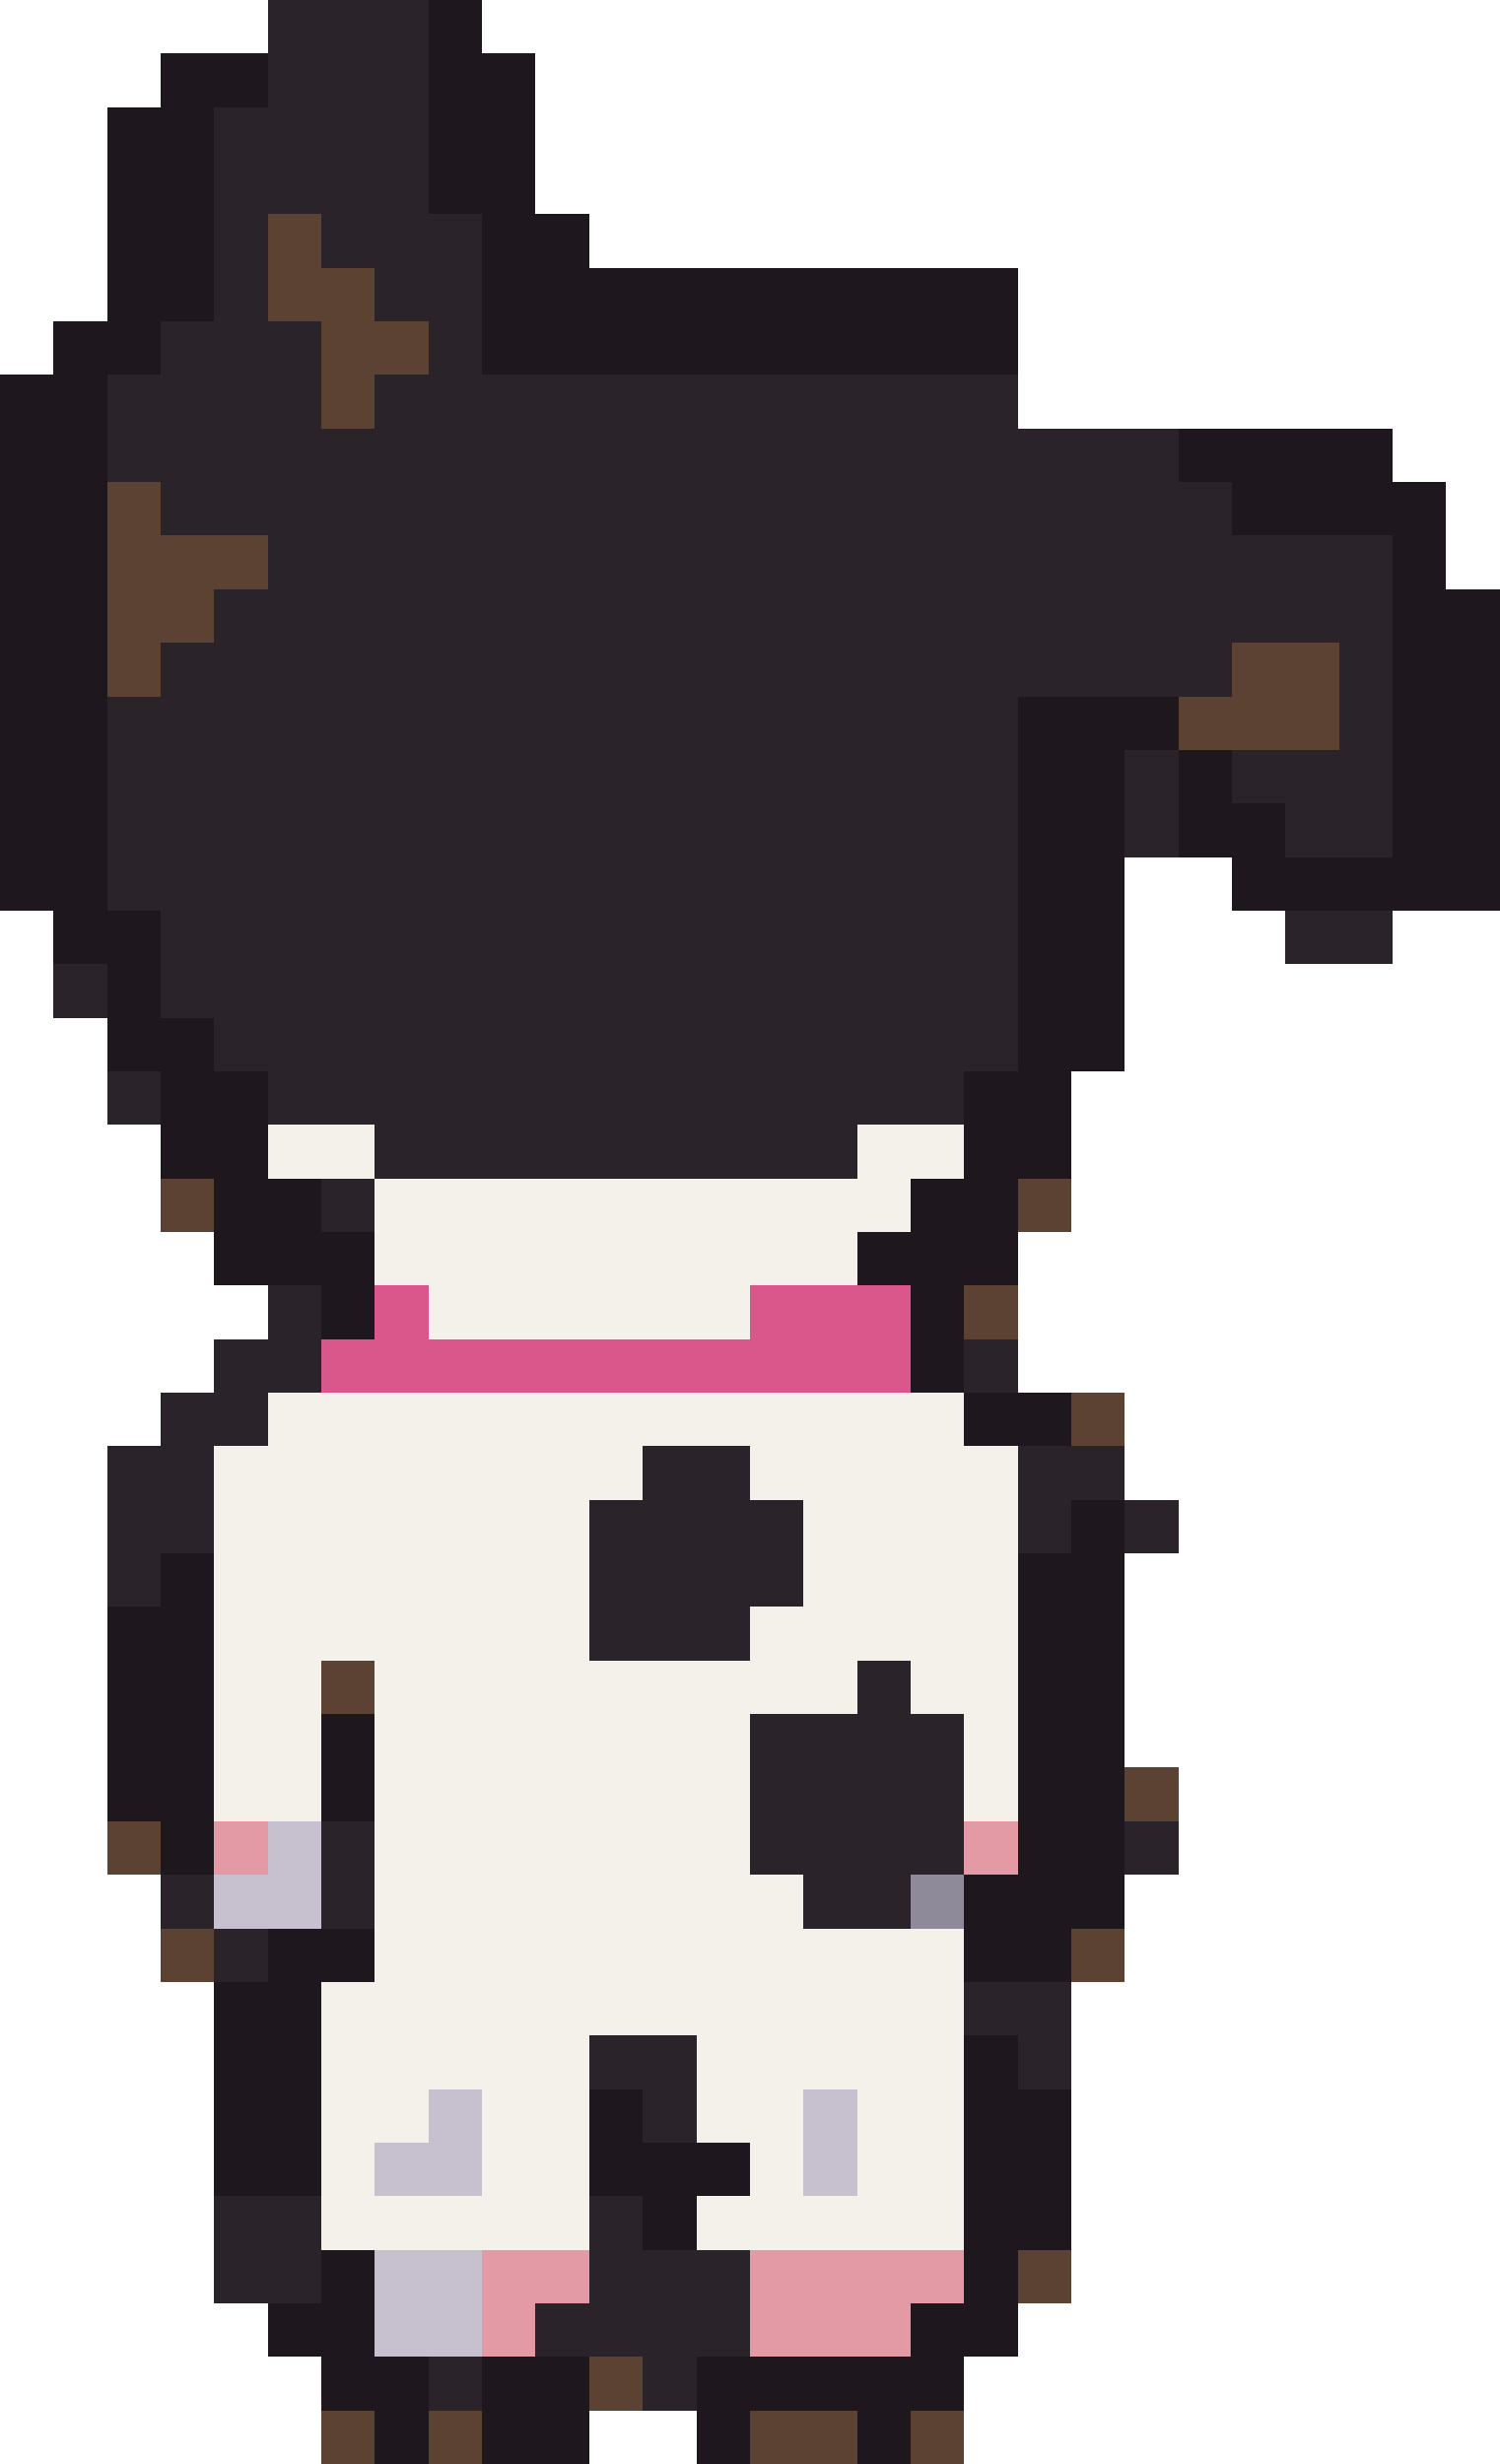
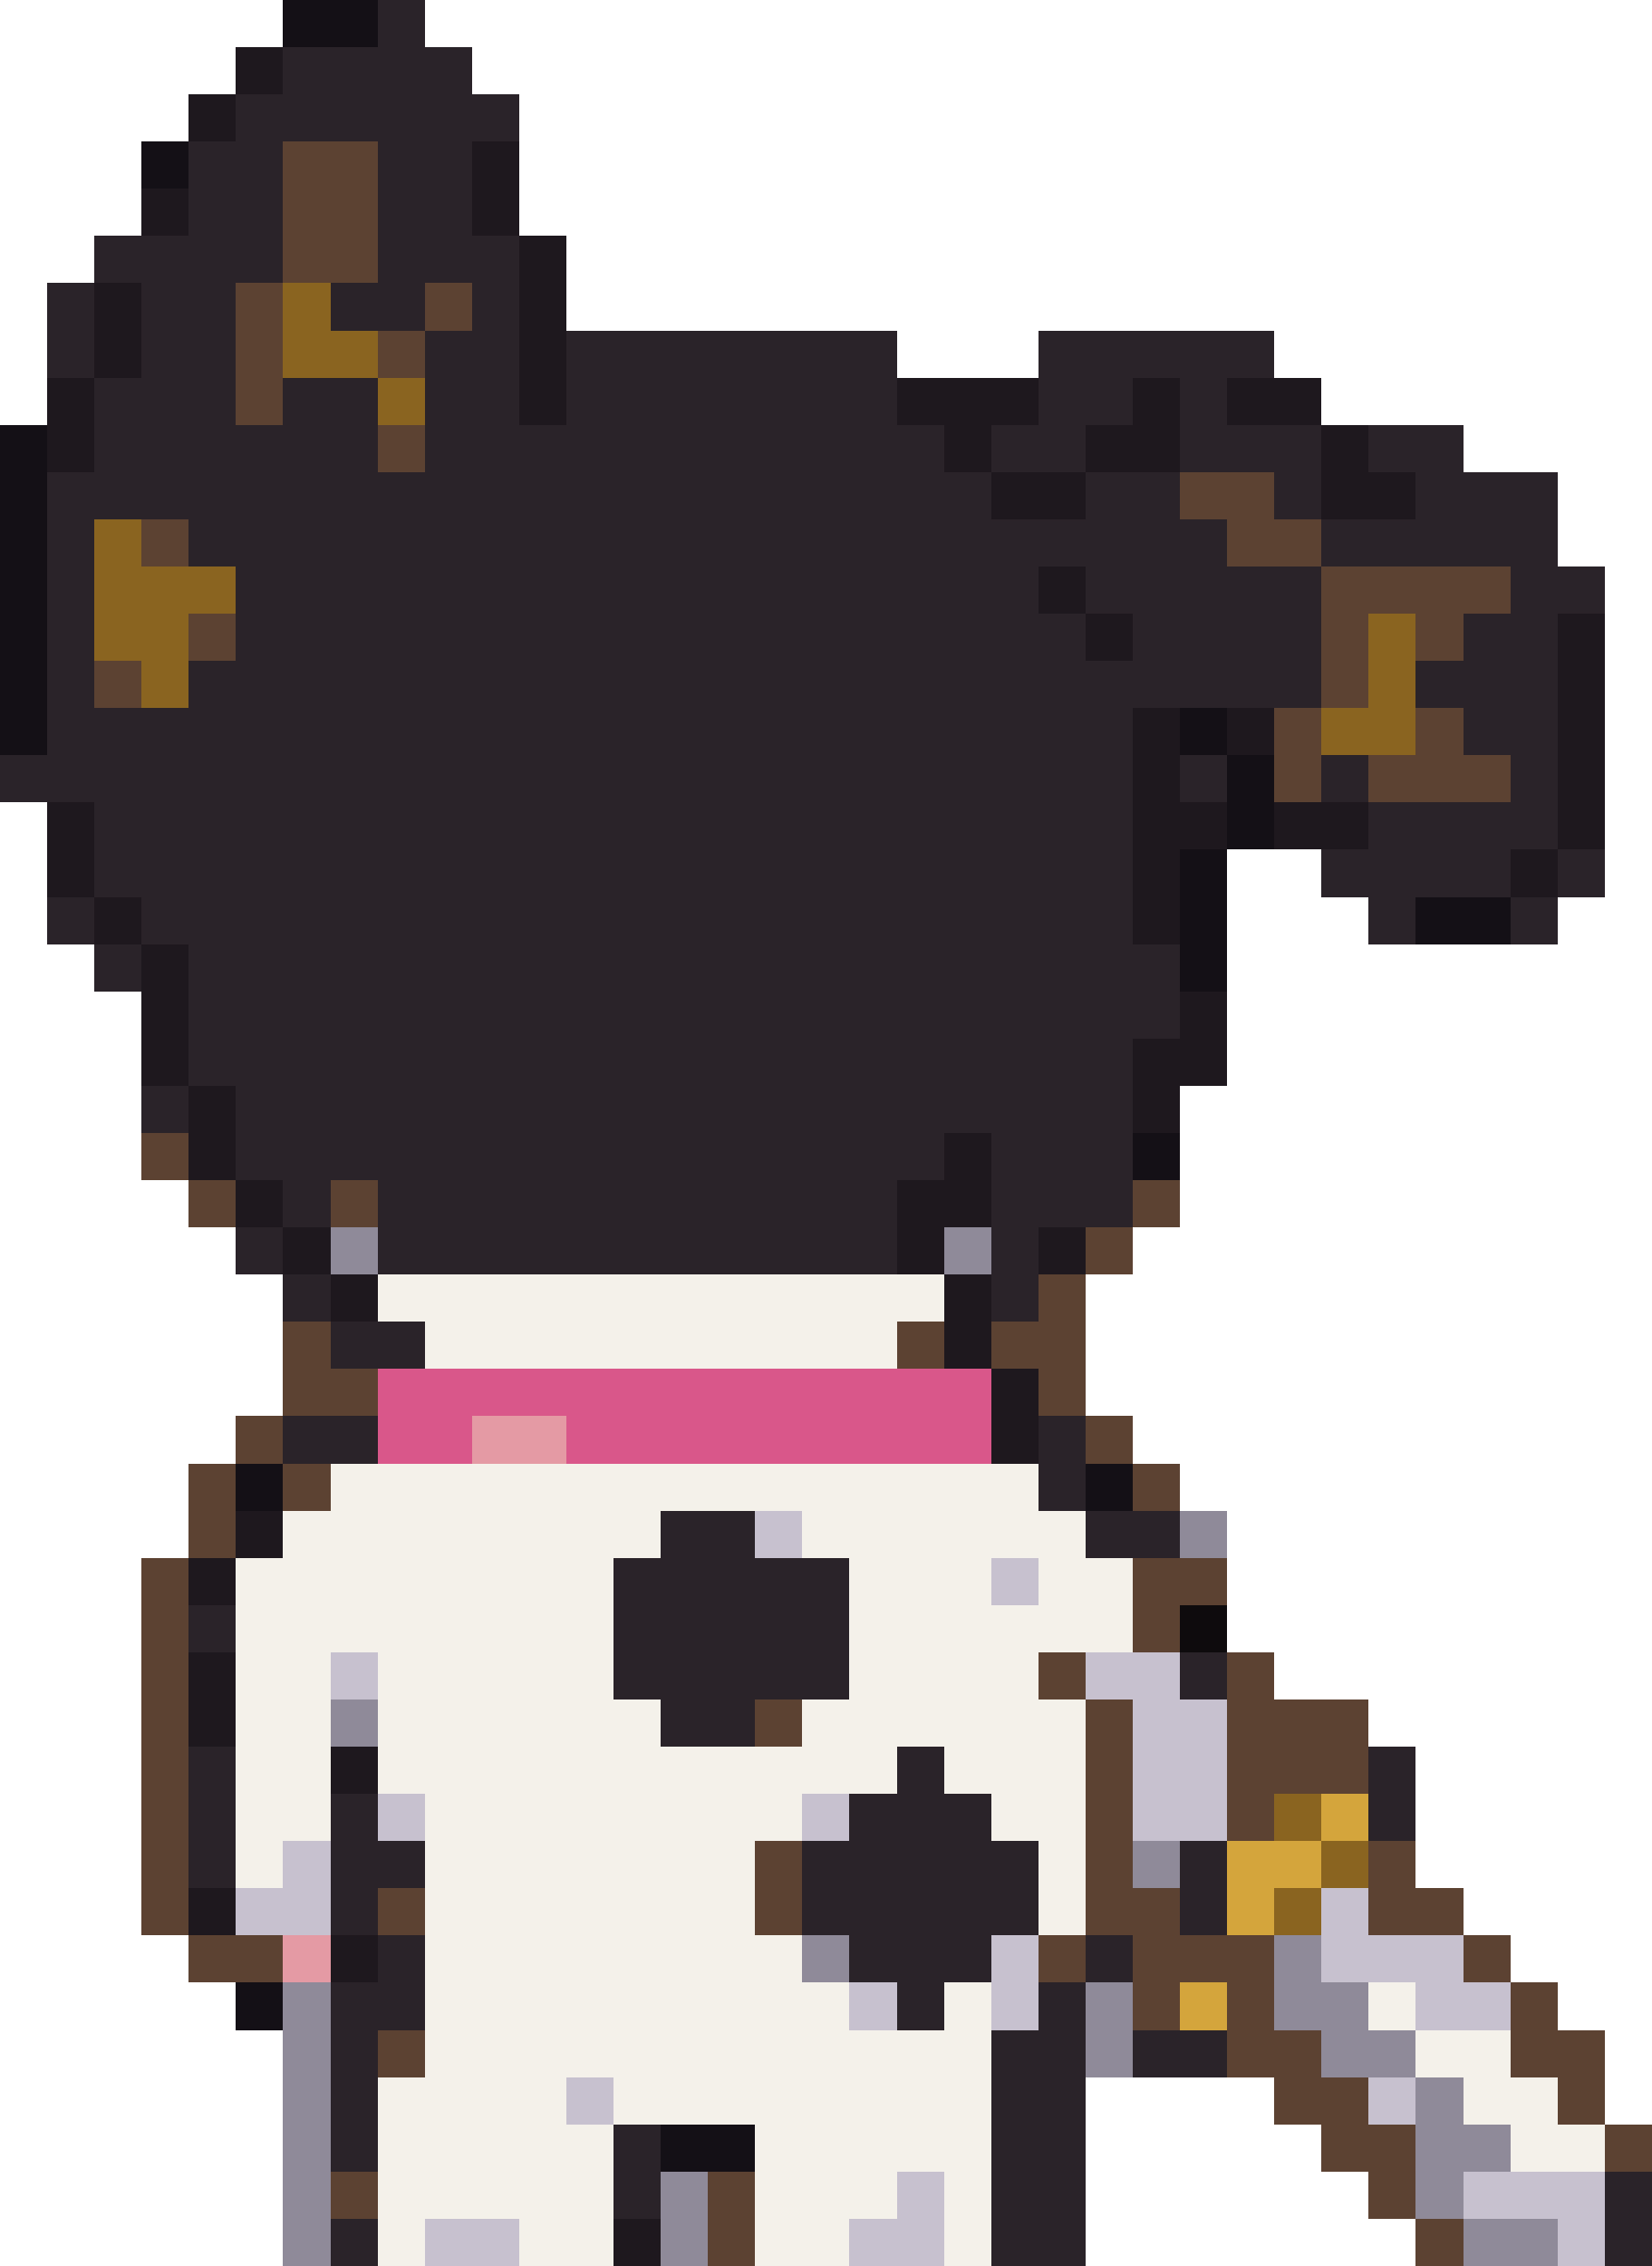
- <svg xmlns="http://www.w3.org/2000/svg" width="28" height="46" viewBox="0 0 28 46" shape-rendering="crispEdges">
-   <rect x="5" y="0" width="3" height="1" fill="#2a2329" />
-   <rect x="8" y="0" width="1" height="1" fill="#1e181e" />
-   <rect x="3" y="1" width="2" height="1" fill="#1e181e" />
-   <rect x="5" y="1" width="3" height="1" fill="#2a2329" />
-   <rect x="8" y="1" width="2" height="1" fill="#1e181e" />
-   <rect x="2" y="2" width="2" height="1" fill="#1e181e" />
-   <rect x="4" y="2" width="4" height="1" fill="#2a2329" />
-   <rect x="8" y="2" width="2" height="1" fill="#1e181e" />
-   <rect x="2" y="3" width="2" height="1" fill="#1e181e" />
-   <rect x="4" y="3" width="4" height="1" fill="#2a2329" />
-   <rect x="8" y="3" width="2" height="1" fill="#1e181e" />
-   <rect x="2" y="4" width="2" height="1" fill="#1e181e" />
-   <rect x="4" y="4" width="1" height="1" fill="#2a2329" />
-   <rect x="5" y="4" width="1" height="1" fill="#5c4232" />
-   <rect x="6" y="4" width="3" height="1" fill="#2a2329" />
-   <rect x="9" y="4" width="2" height="1" fill="#1e181e" />
-   <rect x="2" y="5" width="2" height="1" fill="#1e181e" />
-   <rect x="4" y="5" width="1" height="1" fill="#2a2329" />
-   <rect x="5" y="5" width="2" height="1" fill="#5c4232" />
-   <rect x="7" y="5" width="2" height="1" fill="#2a2329" />
-   <rect x="9" y="5" width="10" height="1" fill="#1e181e" />
-   <rect x="1" y="6" width="2" height="1" fill="#1e181e" />
-   <rect x="3" y="6" width="3" height="1" fill="#2a2329" />
-   <rect x="6" y="6" width="2" height="1" fill="#5c4232" />
-   <rect x="8" y="6" width="1" height="1" fill="#2a2329" />
-   <rect x="9" y="6" width="10" height="1" fill="#1e181e" />
-   <rect x="0" y="7" width="2" height="1" fill="#1e181e" />
-   <rect x="2" y="7" width="4" height="1" fill="#2a2329" />
-   <rect x="6" y="7" width="1" height="1" fill="#5c4232" />
-   <rect x="7" y="7" width="12" height="1" fill="#2a2329" />
-   <rect x="0" y="8" width="2" height="1" fill="#1e181e" />
-   <rect x="2" y="8" width="20" height="1" fill="#2a2329" />
-   <rect x="22" y="8" width="4" height="1" fill="#1e181e" />
-   <rect x="0" y="9" width="2" height="1" fill="#1e181e" />
-   <rect x="2" y="9" width="1" height="1" fill="#5c4232" />
-   <rect x="3" y="9" width="20" height="1" fill="#2a2329" />
-   <rect x="23" y="9" width="4" height="1" fill="#1e181e" />
-   <rect x="0" y="10" width="2" height="1" fill="#1e181e" />
-   <rect x="2" y="10" width="3" height="1" fill="#5c4232" />
-   <rect x="5" y="10" width="21" height="1" fill="#2a2329" />
-   <rect x="26" y="10" width="1" height="1" fill="#1e181e" />
-   <rect x="0" y="11" width="2" height="1" fill="#1e181e" />
-   <rect x="2" y="11" width="2" height="1" fill="#5c4232" />
+ <svg xmlns="http://www.w3.org/2000/svg" width="35" height="48" viewBox="0 0 35 48" shape-rendering="crispEdges">
+   <rect x="6" y="0" width="2" height="1" fill="#141016" />
+   <rect x="8" y="0" width="1" height="1" fill="#2a2329" />
+   <rect x="5" y="1" width="1" height="1" fill="#1e181e" />
+   <rect x="6" y="1" width="4" height="1" fill="#2a2329" />
+   <rect x="4" y="2" width="1" height="1" fill="#1e181e" />
+   <rect x="5" y="2" width="6" height="1" fill="#2a2329" />
+   <rect x="3" y="3" width="1" height="1" fill="#141016" />
+   <rect x="4" y="3" width="2" height="1" fill="#2a2329" />
+   <rect x="6" y="3" width="2" height="1" fill="#5c4232" />
+   <rect x="8" y="3" width="2" height="1" fill="#2a2329" />
+   <rect x="10" y="3" width="1" height="1" fill="#1e181e" />
+   <rect x="3" y="4" width="1" height="1" fill="#1e181e" />
+   <rect x="4" y="4" width="2" height="1" fill="#2a2329" />
+   <rect x="6" y="4" width="2" height="1" fill="#5c4232" />
+   <rect x="8" y="4" width="2" height="1" fill="#2a2329" />
+   <rect x="10" y="4" width="1" height="1" fill="#1e181e" />
+   <rect x="2" y="5" width="4" height="1" fill="#2a2329" />
+   <rect x="6" y="5" width="2" height="1" fill="#5c4232" />
+   <rect x="8" y="5" width="3" height="1" fill="#2a2329" />
+   <rect x="11" y="5" width="1" height="1" fill="#1e181e" />
+   <rect x="1" y="6" width="1" height="1" fill="#2a2329" />
+   <rect x="2" y="6" width="1" height="1" fill="#1e181e" />
+   <rect x="3" y="6" width="2" height="1" fill="#2a2329" />
+   <rect x="5" y="6" width="1" height="1" fill="#5c4232" />
+   <rect x="6" y="6" width="1" height="1" fill="#8a6420" />
+   <rect x="7" y="6" width="2" height="1" fill="#2a2329" />
+   <rect x="9" y="6" width="1" height="1" fill="#5c4232" />
+   <rect x="10" y="6" width="1" height="1" fill="#2a2329" />
+   <rect x="11" y="6" width="1" height="1" fill="#1e181e" />
+   <rect x="1" y="7" width="1" height="1" fill="#2a2329" />
+   <rect x="2" y="7" width="1" height="1" fill="#1e181e" />
+   <rect x="3" y="7" width="2" height="1" fill="#2a2329" />
+   <rect x="5" y="7" width="1" height="1" fill="#5c4232" />
+   <rect x="6" y="7" width="2" height="1" fill="#8a6420" />
+   <rect x="8" y="7" width="1" height="1" fill="#5c4232" />
+   <rect x="9" y="7" width="2" height="1" fill="#2a2329" />
+   <rect x="11" y="7" width="1" height="1" fill="#1e181e" />
+   <rect x="12" y="7" width="7" height="1" fill="#2a2329" />
+   <rect x="22" y="7" width="5" height="1" fill="#2a2329" />
+   <rect x="1" y="8" width="1" height="1" fill="#1e181e" />
+   <rect x="2" y="8" width="3" height="1" fill="#2a2329" />
+   <rect x="5" y="8" width="1" height="1" fill="#5c4232" />
+   <rect x="6" y="8" width="2" height="1" fill="#2a2329" />
+   <rect x="8" y="8" width="1" height="1" fill="#8a6420" />
+   <rect x="9" y="8" width="2" height="1" fill="#2a2329" />
+   <rect x="11" y="8" width="1" height="1" fill="#1e181e" />
+   <rect x="12" y="8" width="7" height="1" fill="#2a2329" />
+   <rect x="19" y="8" width="3" height="1" fill="#1e181e" />
+   <rect x="22" y="8" width="2" height="1" fill="#2a2329" />
+   <rect x="24" y="8" width="1" height="1" fill="#1e181e" />
+   <rect x="25" y="8" width="1" height="1" fill="#2a2329" />
+   <rect x="26" y="8" width="2" height="1" fill="#1e181e" />
+   <rect x="0" y="9" width="1" height="1" fill="#141016" />
+   <rect x="1" y="9" width="1" height="1" fill="#1e181e" />
+   <rect x="2" y="9" width="6" height="1" fill="#2a2329" />
+   <rect x="8" y="9" width="1" height="1" fill="#5c4232" />
+   <rect x="9" y="9" width="11" height="1" fill="#2a2329" />
+   <rect x="20" y="9" width="1" height="1" fill="#1e181e" />
+   <rect x="21" y="9" width="2" height="1" fill="#2a2329" />
+   <rect x="23" y="9" width="2" height="1" fill="#1e181e" />
+   <rect x="25" y="9" width="3" height="1" fill="#2a2329" />
+   <rect x="28" y="9" width="1" height="1" fill="#1e181e" />
+   <rect x="29" y="9" width="2" height="1" fill="#2a2329" />
+   <rect x="0" y="10" width="1" height="1" fill="#141016" />
+   <rect x="1" y="10" width="20" height="1" fill="#2a2329" />
+   <rect x="21" y="10" width="2" height="1" fill="#1e181e" />
+   <rect x="23" y="10" width="2" height="1" fill="#2a2329" />
+   <rect x="25" y="10" width="2" height="1" fill="#5c4232" />
+   <rect x="27" y="10" width="1" height="1" fill="#2a2329" />
+   <rect x="28" y="10" width="2" height="1" fill="#1e181e" />
+   <rect x="30" y="10" width="3" height="1" fill="#2a2329" />
+   <rect x="0" y="11" width="1" height="1" fill="#141016" />
+   <rect x="1" y="11" width="1" height="1" fill="#2a2329" />
+   <rect x="2" y="11" width="1" height="1" fill="#8a6420" />
+   <rect x="3" y="11" width="1" height="1" fill="#5c4232" />
  <rect x="4" y="11" width="22" height="1" fill="#2a2329" />
-   <rect x="26" y="11" width="2" height="1" fill="#1e181e" />
-   <rect x="0" y="12" width="2" height="1" fill="#1e181e" />
-   <rect x="2" y="12" width="1" height="1" fill="#5c4232" />
-   <rect x="3" y="12" width="20" height="1" fill="#2a2329" />
-   <rect x="23" y="12" width="2" height="1" fill="#5c4232" />
-   <rect x="25" y="12" width="1" height="1" fill="#2a2329" />
-   <rect x="26" y="12" width="2" height="1" fill="#1e181e" />
-   <rect x="0" y="13" width="2" height="1" fill="#1e181e" />
-   <rect x="2" y="13" width="17" height="1" fill="#2a2329" />
-   <rect x="19" y="13" width="3" height="1" fill="#1e181e" />
-   <rect x="22" y="13" width="3" height="1" fill="#5c4232" />
-   <rect x="25" y="13" width="1" height="1" fill="#2a2329" />
-   <rect x="26" y="13" width="2" height="1" fill="#1e181e" />
-   <rect x="0" y="14" width="2" height="1" fill="#1e181e" />
-   <rect x="2" y="14" width="17" height="1" fill="#2a2329" />
-   <rect x="19" y="14" width="2" height="1" fill="#1e181e" />
-   <rect x="21" y="14" width="1" height="1" fill="#2a2329" />
-   <rect x="22" y="14" width="1" height="1" fill="#1e181e" />
-   <rect x="23" y="14" width="3" height="1" fill="#2a2329" />
-   <rect x="26" y="14" width="2" height="1" fill="#1e181e" />
-   <rect x="0" y="15" width="2" height="1" fill="#1e181e" />
-   <rect x="2" y="15" width="17" height="1" fill="#2a2329" />
-   <rect x="19" y="15" width="2" height="1" fill="#1e181e" />
-   <rect x="21" y="15" width="1" height="1" fill="#2a2329" />
-   <rect x="22" y="15" width="2" height="1" fill="#1e181e" />
-   <rect x="24" y="15" width="2" height="1" fill="#2a2329" />
-   <rect x="26" y="15" width="2" height="1" fill="#1e181e" />
-   <rect x="0" y="16" width="2" height="1" fill="#1e181e" />
-   <rect x="2" y="16" width="17" height="1" fill="#2a2329" />
-   <rect x="19" y="16" width="2" height="1" fill="#1e181e" />
-   <rect x="23" y="16" width="5" height="1" fill="#1e181e" />
-   <rect x="1" y="17" width="2" height="1" fill="#1e181e" />
-   <rect x="3" y="17" width="16" height="1" fill="#2a2329" />
-   <rect x="19" y="17" width="2" height="1" fill="#1e181e" />
-   <rect x="24" y="17" width="2" height="1" fill="#2a2329" />
-   <rect x="1" y="18" width="1" height="1" fill="#2a2329" />
-   <rect x="2" y="18" width="1" height="1" fill="#1e181e" />
-   <rect x="3" y="18" width="16" height="1" fill="#2a2329" />
-   <rect x="19" y="18" width="2" height="1" fill="#1e181e" />
-   <rect x="2" y="19" width="2" height="1" fill="#1e181e" />
-   <rect x="4" y="19" width="15" height="1" fill="#2a2329" />
-   <rect x="19" y="19" width="2" height="1" fill="#1e181e" />
+   <rect x="26" y="11" width="2" height="1" fill="#5c4232" />
+   <rect x="28" y="11" width="5" height="1" fill="#2a2329" />
+   <rect x="0" y="12" width="1" height="1" fill="#141016" />
+   <rect x="1" y="12" width="1" height="1" fill="#2a2329" />
+   <rect x="2" y="12" width="3" height="1" fill="#8a6420" />
+   <rect x="5" y="12" width="17" height="1" fill="#2a2329" />
+   <rect x="22" y="12" width="1" height="1" fill="#1e181e" />
+   <rect x="23" y="12" width="5" height="1" fill="#2a2329" />
+   <rect x="28" y="12" width="4" height="1" fill="#5c4232" />
+   <rect x="32" y="12" width="2" height="1" fill="#2a2329" />
+   <rect x="0" y="13" width="1" height="1" fill="#141016" />
+   <rect x="1" y="13" width="1" height="1" fill="#2a2329" />
+   <rect x="2" y="13" width="2" height="1" fill="#8a6420" />
+   <rect x="4" y="13" width="1" height="1" fill="#5c4232" />
+   <rect x="5" y="13" width="18" height="1" fill="#2a2329" />
+   <rect x="23" y="13" width="1" height="1" fill="#1e181e" />
+   <rect x="24" y="13" width="4" height="1" fill="#2a2329" />
+   <rect x="28" y="13" width="1" height="1" fill="#5c4232" />
+   <rect x="29" y="13" width="1" height="1" fill="#8a6420" />
+   <rect x="30" y="13" width="1" height="1" fill="#5c4232" />
+   <rect x="31" y="13" width="2" height="1" fill="#2a2329" />
+   <rect x="33" y="13" width="1" height="1" fill="#1e181e" />
+   <rect x="0" y="14" width="1" height="1" fill="#141016" />
+   <rect x="1" y="14" width="1" height="1" fill="#2a2329" />
+   <rect x="2" y="14" width="1" height="1" fill="#5c4232" />
+   <rect x="3" y="14" width="1" height="1" fill="#8a6420" />
+   <rect x="4" y="14" width="24" height="1" fill="#2a2329" />
+   <rect x="28" y="14" width="1" height="1" fill="#5c4232" />
+   <rect x="29" y="14" width="1" height="1" fill="#8a6420" />
+   <rect x="30" y="14" width="3" height="1" fill="#2a2329" />
+   <rect x="33" y="14" width="1" height="1" fill="#1e181e" />
+   <rect x="0" y="15" width="1" height="1" fill="#141016" />
+   <rect x="1" y="15" width="23" height="1" fill="#2a2329" />
+   <rect x="24" y="15" width="1" height="1" fill="#1e181e" />
+   <rect x="25" y="15" width="1" height="1" fill="#141016" />
+   <rect x="26" y="15" width="1" height="1" fill="#1e181e" />
+   <rect x="27" y="15" width="1" height="1" fill="#5c4232" />
+   <rect x="28" y="15" width="2" height="1" fill="#8a6420" />
+   <rect x="30" y="15" width="1" height="1" fill="#5c4232" />
+   <rect x="31" y="15" width="2" height="1" fill="#2a2329" />
+   <rect x="33" y="15" width="1" height="1" fill="#1e181e" />
+   <rect x="0" y="16" width="24" height="1" fill="#2a2329" />
+   <rect x="24" y="16" width="1" height="1" fill="#1e181e" />
+   <rect x="25" y="16" width="1" height="1" fill="#2a2329" />
+   <rect x="26" y="16" width="1" height="1" fill="#141016" />
+   <rect x="27" y="16" width="1" height="1" fill="#5c4232" />
+   <rect x="28" y="16" width="1" height="1" fill="#2a2329" />
+   <rect x="29" y="16" width="3" height="1" fill="#5c4232" />
+   <rect x="32" y="16" width="1" height="1" fill="#2a2329" />
+   <rect x="33" y="16" width="1" height="1" fill="#1e181e" />
+   <rect x="1" y="17" width="1" height="1" fill="#1e181e" />
+   <rect x="2" y="17" width="22" height="1" fill="#2a2329" />
+   <rect x="24" y="17" width="2" height="1" fill="#1e181e" />
+   <rect x="26" y="17" width="1" height="1" fill="#141016" />
+   <rect x="27" y="17" width="2" height="1" fill="#1e181e" />
+   <rect x="29" y="17" width="4" height="1" fill="#2a2329" />
+   <rect x="33" y="17" width="1" height="1" fill="#1e181e" />
+   <rect x="1" y="18" width="1" height="1" fill="#1e181e" />
+   <rect x="2" y="18" width="22" height="1" fill="#2a2329" />
+   <rect x="24" y="18" width="1" height="1" fill="#1e181e" />
+   <rect x="25" y="18" width="1" height="1" fill="#141016" />
+   <rect x="28" y="18" width="4" height="1" fill="#2a2329" />
+   <rect x="32" y="18" width="1" height="1" fill="#1e181e" />
+   <rect x="33" y="18" width="1" height="1" fill="#2a2329" />
+   <rect x="1" y="19" width="1" height="1" fill="#2a2329" />
+   <rect x="2" y="19" width="1" height="1" fill="#1e181e" />
+   <rect x="3" y="19" width="21" height="1" fill="#2a2329" />
+   <rect x="24" y="19" width="1" height="1" fill="#1e181e" />
+   <rect x="25" y="19" width="1" height="1" fill="#141016" />
+   <rect x="29" y="19" width="1" height="1" fill="#2a2329" />
+   <rect x="30" y="19" width="2" height="1" fill="#141016" />
+   <rect x="32" y="19" width="1" height="1" fill="#2a2329" />
  <rect x="2" y="20" width="1" height="1" fill="#2a2329" />
-   <rect x="3" y="20" width="2" height="1" fill="#1e181e" />
-   <rect x="5" y="20" width="13" height="1" fill="#2a2329" />
-   <rect x="18" y="20" width="2" height="1" fill="#1e181e" />
-   <rect x="3" y="21" width="2" height="1" fill="#1e181e" />
-   <rect x="5" y="21" width="2" height="1" fill="#f4f1ea" />
-   <rect x="7" y="21" width="9" height="1" fill="#2a2329" />
-   <rect x="16" y="21" width="2" height="1" fill="#f4f1ea" />
-   <rect x="18" y="21" width="2" height="1" fill="#1e181e" />
-   <rect x="3" y="22" width="1" height="1" fill="#5c4232" />
-   <rect x="4" y="22" width="2" height="1" fill="#1e181e" />
-   <rect x="6" y="22" width="1" height="1" fill="#2a2329" />
-   <rect x="7" y="22" width="10" height="1" fill="#f4f1ea" />
-   <rect x="17" y="22" width="2" height="1" fill="#1e181e" />
-   <rect x="19" y="22" width="1" height="1" fill="#5c4232" />
-   <rect x="4" y="23" width="3" height="1" fill="#1e181e" />
-   <rect x="7" y="23" width="9" height="1" fill="#f4f1ea" />
-   <rect x="16" y="23" width="3" height="1" fill="#1e181e" />
-   <rect x="5" y="24" width="1" height="1" fill="#2a2329" />
-   <rect x="6" y="24" width="1" height="1" fill="#1e181e" />
-   <rect x="7" y="24" width="1" height="1" fill="#d9578a" />
-   <rect x="8" y="24" width="6" height="1" fill="#f4f1ea" />
-   <rect x="14" y="24" width="3" height="1" fill="#d9578a" />
-   <rect x="17" y="24" width="1" height="1" fill="#1e181e" />
-   <rect x="18" y="24" width="1" height="1" fill="#5c4232" />
-   <rect x="4" y="25" width="2" height="1" fill="#2a2329" />
-   <rect x="6" y="25" width="11" height="1" fill="#d9578a" />
-   <rect x="17" y="25" width="1" height="1" fill="#1e181e" />
-   <rect x="18" y="25" width="1" height="1" fill="#2a2329" />
-   <rect x="3" y="26" width="2" height="1" fill="#2a2329" />
-   <rect x="5" y="26" width="13" height="1" fill="#f4f1ea" />
-   <rect x="18" y="26" width="2" height="1" fill="#1e181e" />
-   <rect x="20" y="26" width="1" height="1" fill="#5c4232" />
-   <rect x="2" y="27" width="2" height="1" fill="#2a2329" />
-   <rect x="4" y="27" width="8" height="1" fill="#f4f1ea" />
-   <rect x="12" y="27" width="2" height="1" fill="#2a2329" />
-   <rect x="14" y="27" width="5" height="1" fill="#f4f1ea" />
-   <rect x="19" y="27" width="2" height="1" fill="#2a2329" />
-   <rect x="2" y="28" width="2" height="1" fill="#2a2329" />
-   <rect x="4" y="28" width="7" height="1" fill="#f4f1ea" />
-   <rect x="11" y="28" width="4" height="1" fill="#2a2329" />
-   <rect x="15" y="28" width="4" height="1" fill="#f4f1ea" />
-   <rect x="19" y="28" width="1" height="1" fill="#2a2329" />
+   <rect x="3" y="20" width="1" height="1" fill="#1e181e" />
+   <rect x="4" y="20" width="21" height="1" fill="#2a2329" />
+   <rect x="25" y="20" width="1" height="1" fill="#141016" />
+   <rect x="3" y="21" width="1" height="1" fill="#1e181e" />
+   <rect x="4" y="21" width="21" height="1" fill="#2a2329" />
+   <rect x="25" y="21" width="1" height="1" fill="#1e181e" />
+   <rect x="3" y="22" width="1" height="1" fill="#1e181e" />
+   <rect x="4" y="22" width="20" height="1" fill="#2a2329" />
+   <rect x="24" y="22" width="2" height="1" fill="#1e181e" />
+   <rect x="3" y="23" width="1" height="1" fill="#2a2329" />
+   <rect x="4" y="23" width="1" height="1" fill="#1e181e" />
+   <rect x="5" y="23" width="19" height="1" fill="#2a2329" />
+   <rect x="24" y="23" width="1" height="1" fill="#1e181e" />
+   <rect x="3" y="24" width="1" height="1" fill="#5c4232" />
+   <rect x="4" y="24" width="1" height="1" fill="#1e181e" />
+   <rect x="5" y="24" width="15" height="1" fill="#2a2329" />
+   <rect x="20" y="24" width="1" height="1" fill="#1e181e" />
+   <rect x="21" y="24" width="3" height="1" fill="#2a2329" />
+   <rect x="24" y="24" width="1" height="1" fill="#141016" />
+   <rect x="4" y="25" width="1" height="1" fill="#5c4232" />
+   <rect x="5" y="25" width="1" height="1" fill="#1e181e" />
+   <rect x="6" y="25" width="1" height="1" fill="#2a2329" />
+   <rect x="7" y="25" width="1" height="1" fill="#5c4232" />
+   <rect x="8" y="25" width="11" height="1" fill="#2a2329" />
+   <rect x="19" y="25" width="2" height="1" fill="#1e181e" />
+   <rect x="21" y="25" width="3" height="1" fill="#2a2329" />
+   <rect x="24" y="25" width="1" height="1" fill="#5c4232" />
+   <rect x="5" y="26" width="1" height="1" fill="#2a2329" />
+   <rect x="6" y="26" width="1" height="1" fill="#1e181e" />
+   <rect x="7" y="26" width="1" height="1" fill="#8f8a99" />
+   <rect x="8" y="26" width="11" height="1" fill="#2a2329" />
+   <rect x="19" y="26" width="1" height="1" fill="#1e181e" />
+   <rect x="20" y="26" width="1" height="1" fill="#8f8a99" />
+   <rect x="21" y="26" width="1" height="1" fill="#2a2329" />
+   <rect x="22" y="26" width="1" height="1" fill="#1e181e" />
+   <rect x="23" y="26" width="1" height="1" fill="#5c4232" />
+   <rect x="6" y="27" width="1" height="1" fill="#2a2329" />
+   <rect x="7" y="27" width="1" height="1" fill="#1e181e" />
+   <rect x="8" y="27" width="12" height="1" fill="#f4f1ea" />
+   <rect x="20" y="27" width="1" height="1" fill="#1e181e" />
+   <rect x="21" y="27" width="1" height="1" fill="#2a2329" />
+   <rect x="22" y="27" width="1" height="1" fill="#5c4232" />
+   <rect x="6" y="28" width="1" height="1" fill="#5c4232" />
+   <rect x="7" y="28" width="2" height="1" fill="#2a2329" />
+   <rect x="9" y="28" width="10" height="1" fill="#f4f1ea" />
+   <rect x="19" y="28" width="1" height="1" fill="#5c4232" />
  <rect x="20" y="28" width="1" height="1" fill="#1e181e" />
-   <rect x="21" y="28" width="1" height="1" fill="#2a2329" />
-   <rect x="2" y="29" width="1" height="1" fill="#2a2329" />
-   <rect x="3" y="29" width="1" height="1" fill="#1e181e" />
-   <rect x="4" y="29" width="7" height="1" fill="#f4f1ea" />
-   <rect x="11" y="29" width="4" height="1" fill="#2a2329" />
-   <rect x="15" y="29" width="4" height="1" fill="#f4f1ea" />
-   <rect x="19" y="29" width="2" height="1" fill="#1e181e" />
-   <rect x="2" y="30" width="2" height="1" fill="#1e181e" />
-   <rect x="4" y="30" width="7" height="1" fill="#f4f1ea" />
-   <rect x="11" y="30" width="3" height="1" fill="#2a2329" />
-   <rect x="14" y="30" width="5" height="1" fill="#f4f1ea" />
-   <rect x="19" y="30" width="2" height="1" fill="#1e181e" />
-   <rect x="2" y="31" width="2" height="1" fill="#1e181e" />
-   <rect x="4" y="31" width="2" height="1" fill="#f4f1ea" />
+   <rect x="21" y="28" width="2" height="1" fill="#5c4232" />
+   <rect x="6" y="29" width="2" height="1" fill="#5c4232" />
+   <rect x="8" y="29" width="13" height="1" fill="#d9578a" />
+   <rect x="21" y="29" width="1" height="1" fill="#1e181e" />
+   <rect x="22" y="29" width="1" height="1" fill="#5c4232" />
+   <rect x="5" y="30" width="1" height="1" fill="#5c4232" />
+   <rect x="6" y="30" width="2" height="1" fill="#2a2329" />
+   <rect x="8" y="30" width="2" height="1" fill="#d9578a" />
+   <rect x="10" y="30" width="2" height="1" fill="#e49aa4" />
+   <rect x="12" y="30" width="9" height="1" fill="#d9578a" />
+   <rect x="21" y="30" width="1" height="1" fill="#1e181e" />
+   <rect x="22" y="30" width="1" height="1" fill="#2a2329" />
+   <rect x="23" y="30" width="1" height="1" fill="#5c4232" />
+   <rect x="4" y="31" width="1" height="1" fill="#5c4232" />
+   <rect x="5" y="31" width="1" height="1" fill="#141016" />
  <rect x="6" y="31" width="1" height="1" fill="#5c4232" />
-   <rect x="7" y="31" width="9" height="1" fill="#f4f1ea" />
-   <rect x="16" y="31" width="1" height="1" fill="#2a2329" />
-   <rect x="17" y="31" width="2" height="1" fill="#f4f1ea" />
-   <rect x="19" y="31" width="2" height="1" fill="#1e181e" />
-   <rect x="2" y="32" width="2" height="1" fill="#1e181e" />
-   <rect x="4" y="32" width="2" height="1" fill="#f4f1ea" />
-   <rect x="6" y="32" width="1" height="1" fill="#1e181e" />
-   <rect x="7" y="32" width="7" height="1" fill="#f4f1ea" />
-   <rect x="14" y="32" width="4" height="1" fill="#2a2329" />
-   <rect x="18" y="32" width="1" height="1" fill="#f4f1ea" />
-   <rect x="19" y="32" width="2" height="1" fill="#1e181e" />
-   <rect x="2" y="33" width="2" height="1" fill="#1e181e" />
-   <rect x="4" y="33" width="2" height="1" fill="#f4f1ea" />
-   <rect x="6" y="33" width="1" height="1" fill="#1e181e" />
-   <rect x="7" y="33" width="7" height="1" fill="#f4f1ea" />
-   <rect x="14" y="33" width="4" height="1" fill="#2a2329" />
-   <rect x="18" y="33" width="1" height="1" fill="#f4f1ea" />
-   <rect x="19" y="33" width="2" height="1" fill="#1e181e" />
-   <rect x="21" y="33" width="1" height="1" fill="#5c4232" />
-   <rect x="2" y="34" width="1" height="1" fill="#5c4232" />
-   <rect x="3" y="34" width="1" height="1" fill="#1e181e" />
-   <rect x="4" y="34" width="1" height="1" fill="#e49aa4" />
-   <rect x="5" y="34" width="1" height="1" fill="#c7c1cf" />
-   <rect x="6" y="34" width="1" height="1" fill="#2a2329" />
-   <rect x="7" y="34" width="7" height="1" fill="#f4f1ea" />
-   <rect x="14" y="34" width="4" height="1" fill="#2a2329" />
-   <rect x="18" y="34" width="1" height="1" fill="#e49aa4" />
-   <rect x="19" y="34" width="2" height="1" fill="#1e181e" />
-   <rect x="21" y="34" width="1" height="1" fill="#2a2329" />
-   <rect x="3" y="35" width="1" height="1" fill="#2a2329" />
-   <rect x="4" y="35" width="2" height="1" fill="#c7c1cf" />
-   <rect x="6" y="35" width="1" height="1" fill="#2a2329" />
-   <rect x="7" y="35" width="8" height="1" fill="#f4f1ea" />
-   <rect x="15" y="35" width="2" height="1" fill="#2a2329" />
-   <rect x="17" y="35" width="1" height="1" fill="#8f8a99" />
-   <rect x="18" y="35" width="3" height="1" fill="#1e181e" />
+   <rect x="7" y="31" width="15" height="1" fill="#f4f1ea" />
+   <rect x="22" y="31" width="1" height="1" fill="#2a2329" />
+   <rect x="23" y="31" width="1" height="1" fill="#141016" />
+   <rect x="24" y="31" width="1" height="1" fill="#5c4232" />
+   <rect x="4" y="32" width="1" height="1" fill="#5c4232" />
+   <rect x="5" y="32" width="1" height="1" fill="#1e181e" />
+   <rect x="6" y="32" width="8" height="1" fill="#f4f1ea" />
+   <rect x="14" y="32" width="2" height="1" fill="#2a2329" />
+   <rect x="16" y="32" width="1" height="1" fill="#c7c1cf" />
+   <rect x="17" y="32" width="6" height="1" fill="#f4f1ea" />
+   <rect x="23" y="32" width="2" height="1" fill="#2a2329" />
+   <rect x="25" y="32" width="1" height="1" fill="#8f8a99" />
+   <rect x="3" y="33" width="1" height="1" fill="#5c4232" />
+   <rect x="4" y="33" width="1" height="1" fill="#1e181e" />
+   <rect x="5" y="33" width="8" height="1" fill="#f4f1ea" />
+   <rect x="13" y="33" width="5" height="1" fill="#2a2329" />
+   <rect x="18" y="33" width="3" height="1" fill="#f4f1ea" />
+   <rect x="21" y="33" width="1" height="1" fill="#c7c1cf" />
+   <rect x="22" y="33" width="2" height="1" fill="#f4f1ea" />
+   <rect x="24" y="33" width="2" height="1" fill="#5c4232" />
+   <rect x="3" y="34" width="1" height="1" fill="#5c4232" />
+   <rect x="4" y="34" width="1" height="1" fill="#2a2329" />
+   <rect x="5" y="34" width="8" height="1" fill="#f4f1ea" />
+   <rect x="13" y="34" width="5" height="1" fill="#2a2329" />
+   <rect x="18" y="34" width="6" height="1" fill="#f4f1ea" />
+   <rect x="24" y="34" width="1" height="1" fill="#5c4232" />
+   <rect x="25" y="34" width="1" height="1" fill="#0e0b0d" />
+   <rect x="3" y="35" width="1" height="1" fill="#5c4232" />
+   <rect x="4" y="35" width="1" height="1" fill="#1e181e" />
+   <rect x="5" y="35" width="2" height="1" fill="#f4f1ea" />
+   <rect x="7" y="35" width="1" height="1" fill="#c7c1cf" />
+   <rect x="8" y="35" width="5" height="1" fill="#f4f1ea" />
+   <rect x="13" y="35" width="5" height="1" fill="#2a2329" />
+   <rect x="18" y="35" width="4" height="1" fill="#f4f1ea" />
+   <rect x="22" y="35" width="1" height="1" fill="#5c4232" />
+   <rect x="23" y="35" width="2" height="1" fill="#c7c1cf" />
+   <rect x="25" y="35" width="1" height="1" fill="#2a2329" />
+   <rect x="26" y="35" width="1" height="1" fill="#5c4232" />
  <rect x="3" y="36" width="1" height="1" fill="#5c4232" />
-   <rect x="4" y="36" width="1" height="1" fill="#2a2329" />
-   <rect x="5" y="36" width="2" height="1" fill="#1e181e" />
-   <rect x="7" y="36" width="11" height="1" fill="#f4f1ea" />
-   <rect x="18" y="36" width="2" height="1" fill="#1e181e" />
-   <rect x="20" y="36" width="1" height="1" fill="#5c4232" />
-   <rect x="4" y="37" width="2" height="1" fill="#1e181e" />
-   <rect x="6" y="37" width="12" height="1" fill="#f4f1ea" />
-   <rect x="18" y="37" width="2" height="1" fill="#2a2329" />
-   <rect x="4" y="38" width="2" height="1" fill="#1e181e" />
-   <rect x="6" y="38" width="5" height="1" fill="#f4f1ea" />
-   <rect x="11" y="38" width="2" height="1" fill="#2a2329" />
-   <rect x="13" y="38" width="5" height="1" fill="#f4f1ea" />
-   <rect x="18" y="38" width="1" height="1" fill="#1e181e" />
-   <rect x="19" y="38" width="1" height="1" fill="#2a2329" />
-   <rect x="4" y="39" width="2" height="1" fill="#1e181e" />
-   <rect x="6" y="39" width="2" height="1" fill="#f4f1ea" />
-   <rect x="8" y="39" width="1" height="1" fill="#c7c1cf" />
-   <rect x="9" y="39" width="2" height="1" fill="#f4f1ea" />
-   <rect x="11" y="39" width="1" height="1" fill="#1e181e" />
-   <rect x="12" y="39" width="1" height="1" fill="#2a2329" />
-   <rect x="13" y="39" width="2" height="1" fill="#f4f1ea" />
-   <rect x="15" y="39" width="1" height="1" fill="#c7c1cf" />
-   <rect x="16" y="39" width="2" height="1" fill="#f4f1ea" />
-   <rect x="18" y="39" width="2" height="1" fill="#1e181e" />
-   <rect x="4" y="40" width="2" height="1" fill="#1e181e" />
-   <rect x="6" y="40" width="1" height="1" fill="#f4f1ea" />
-   <rect x="7" y="40" width="2" height="1" fill="#c7c1cf" />
-   <rect x="9" y="40" width="2" height="1" fill="#f4f1ea" />
-   <rect x="11" y="40" width="3" height="1" fill="#1e181e" />
-   <rect x="14" y="40" width="1" height="1" fill="#f4f1ea" />
-   <rect x="15" y="40" width="1" height="1" fill="#c7c1cf" />
-   <rect x="16" y="40" width="2" height="1" fill="#f4f1ea" />
-   <rect x="18" y="40" width="2" height="1" fill="#1e181e" />
-   <rect x="4" y="41" width="2" height="1" fill="#2a2329" />
-   <rect x="6" y="41" width="5" height="1" fill="#f4f1ea" />
-   <rect x="11" y="41" width="1" height="1" fill="#2a2329" />
-   <rect x="12" y="41" width="1" height="1" fill="#1e181e" />
-   <rect x="13" y="41" width="5" height="1" fill="#f4f1ea" />
-   <rect x="18" y="41" width="2" height="1" fill="#1e181e" />
-   <rect x="4" y="42" width="2" height="1" fill="#2a2329" />
-   <rect x="6" y="42" width="1" height="1" fill="#1e181e" />
-   <rect x="7" y="42" width="2" height="1" fill="#c7c1cf" />
-   <rect x="9" y="42" width="2" height="1" fill="#e49aa4" />
-   <rect x="11" y="42" width="3" height="1" fill="#2a2329" />
-   <rect x="14" y="42" width="4" height="1" fill="#e49aa4" />
-   <rect x="18" y="42" width="1" height="1" fill="#1e181e" />
-   <rect x="19" y="42" width="1" height="1" fill="#5c4232" />
-   <rect x="5" y="43" width="2" height="1" fill="#1e181e" />
-   <rect x="7" y="43" width="2" height="1" fill="#c7c1cf" />
-   <rect x="9" y="43" width="1" height="1" fill="#e49aa4" />
-   <rect x="10" y="43" width="4" height="1" fill="#2a2329" />
-   <rect x="14" y="43" width="3" height="1" fill="#e49aa4" />
-   <rect x="17" y="43" width="2" height="1" fill="#1e181e" />
-   <rect x="6" y="44" width="2" height="1" fill="#1e181e" />
-   <rect x="8" y="44" width="1" height="1" fill="#2a2329" />
-   <rect x="9" y="44" width="2" height="1" fill="#1e181e" />
-   <rect x="11" y="44" width="1" height="1" fill="#5c4232" />
-   <rect x="12" y="44" width="1" height="1" fill="#2a2329" />
-   <rect x="13" y="44" width="5" height="1" fill="#1e181e" />
-   <rect x="6" y="45" width="1" height="1" fill="#5c4232" />
-   <rect x="7" y="45" width="1" height="1" fill="#1e181e" />
-   <rect x="8" y="45" width="1" height="1" fill="#5c4232" />
-   <rect x="9" y="45" width="2" height="1" fill="#1e181e" />
-   <rect x="13" y="45" width="1" height="1" fill="#1e181e" />
-   <rect x="14" y="45" width="2" height="1" fill="#5c4232" />
-   <rect x="16" y="45" width="1" height="1" fill="#1e181e" />
-   <rect x="17" y="45" width="1" height="1" fill="#5c4232" />
+   <rect x="4" y="36" width="1" height="1" fill="#1e181e" />
+   <rect x="5" y="36" width="2" height="1" fill="#f4f1ea" />
+   <rect x="7" y="36" width="1" height="1" fill="#8f8a99" />
+   <rect x="8" y="36" width="6" height="1" fill="#f4f1ea" />
+   <rect x="14" y="36" width="2" height="1" fill="#2a2329" />
+   <rect x="16" y="36" width="1" height="1" fill="#5c4232" />
+   <rect x="17" y="36" width="6" height="1" fill="#f4f1ea" />
+   <rect x="23" y="36" width="1" height="1" fill="#5c4232" />
+   <rect x="24" y="36" width="2" height="1" fill="#c7c1cf" />
+   <rect x="26" y="36" width="3" height="1" fill="#5c4232" />
+   <rect x="3" y="37" width="1" height="1" fill="#5c4232" />
+   <rect x="4" y="37" width="1" height="1" fill="#2a2329" />
+   <rect x="5" y="37" width="2" height="1" fill="#f4f1ea" />
+   <rect x="7" y="37" width="1" height="1" fill="#1e181e" />
+   <rect x="8" y="37" width="11" height="1" fill="#f4f1ea" />
+   <rect x="19" y="37" width="1" height="1" fill="#2a2329" />
+   <rect x="20" y="37" width="3" height="1" fill="#f4f1ea" />
+   <rect x="23" y="37" width="1" height="1" fill="#5c4232" />
+   <rect x="24" y="37" width="2" height="1" fill="#c7c1cf" />
+   <rect x="26" y="37" width="3" height="1" fill="#5c4232" />
+   <rect x="29" y="37" width="1" height="1" fill="#2a2329" />
+   <rect x="3" y="38" width="1" height="1" fill="#5c4232" />
+   <rect x="4" y="38" width="1" height="1" fill="#2a2329" />
+   <rect x="5" y="38" width="2" height="1" fill="#f4f1ea" />
+   <rect x="7" y="38" width="1" height="1" fill="#2a2329" />
+   <rect x="8" y="38" width="1" height="1" fill="#c7c1cf" />
+   <rect x="9" y="38" width="8" height="1" fill="#f4f1ea" />
+   <rect x="17" y="38" width="1" height="1" fill="#c7c1cf" />
+   <rect x="18" y="38" width="3" height="1" fill="#2a2329" />
+   <rect x="21" y="38" width="2" height="1" fill="#f4f1ea" />
+   <rect x="23" y="38" width="1" height="1" fill="#5c4232" />
+   <rect x="24" y="38" width="2" height="1" fill="#c7c1cf" />
+   <rect x="26" y="38" width="1" height="1" fill="#5c4232" />
+   <rect x="27" y="38" width="1" height="1" fill="#8a6420" />
+   <rect x="28" y="38" width="1" height="1" fill="#d4a53c" />
+   <rect x="29" y="38" width="1" height="1" fill="#2a2329" />
+   <rect x="3" y="39" width="1" height="1" fill="#5c4232" />
+   <rect x="4" y="39" width="1" height="1" fill="#2a2329" />
+   <rect x="5" y="39" width="1" height="1" fill="#f4f1ea" />
+   <rect x="6" y="39" width="1" height="1" fill="#c7c1cf" />
+   <rect x="7" y="39" width="2" height="1" fill="#2a2329" />
+   <rect x="9" y="39" width="7" height="1" fill="#f4f1ea" />
+   <rect x="16" y="39" width="1" height="1" fill="#5c4232" />
+   <rect x="17" y="39" width="5" height="1" fill="#2a2329" />
+   <rect x="22" y="39" width="1" height="1" fill="#f4f1ea" />
+   <rect x="23" y="39" width="1" height="1" fill="#5c4232" />
+   <rect x="24" y="39" width="1" height="1" fill="#8f8a99" />
+   <rect x="25" y="39" width="1" height="1" fill="#2a2329" />
+   <rect x="26" y="39" width="2" height="1" fill="#d4a53c" />
+   <rect x="28" y="39" width="1" height="1" fill="#8a6420" />
+   <rect x="29" y="39" width="1" height="1" fill="#5c4232" />
+   <rect x="3" y="40" width="1" height="1" fill="#5c4232" />
+   <rect x="4" y="40" width="1" height="1" fill="#1e181e" />
+   <rect x="5" y="40" width="2" height="1" fill="#c7c1cf" />
+   <rect x="7" y="40" width="1" height="1" fill="#2a2329" />
+   <rect x="8" y="40" width="1" height="1" fill="#5c4232" />
+   <rect x="9" y="40" width="7" height="1" fill="#f4f1ea" />
+   <rect x="16" y="40" width="1" height="1" fill="#5c4232" />
+   <rect x="17" y="40" width="5" height="1" fill="#2a2329" />
+   <rect x="22" y="40" width="1" height="1" fill="#f4f1ea" />
+   <rect x="23" y="40" width="2" height="1" fill="#5c4232" />
+   <rect x="25" y="40" width="1" height="1" fill="#2a2329" />
+   <rect x="26" y="40" width="1" height="1" fill="#d4a53c" />
+   <rect x="27" y="40" width="1" height="1" fill="#8a6420" />
+   <rect x="28" y="40" width="1" height="1" fill="#c7c1cf" />
+   <rect x="29" y="40" width="2" height="1" fill="#5c4232" />
+   <rect x="4" y="41" width="2" height="1" fill="#5c4232" />
+   <rect x="6" y="41" width="1" height="1" fill="#e49aa4" />
+   <rect x="7" y="41" width="1" height="1" fill="#1e181e" />
+   <rect x="8" y="41" width="1" height="1" fill="#2a2329" />
+   <rect x="9" y="41" width="8" height="1" fill="#f4f1ea" />
+   <rect x="17" y="41" width="1" height="1" fill="#8f8a99" />
+   <rect x="18" y="41" width="3" height="1" fill="#2a2329" />
+   <rect x="21" y="41" width="1" height="1" fill="#c7c1cf" />
+   <rect x="22" y="41" width="1" height="1" fill="#5c4232" />
+   <rect x="23" y="41" width="1" height="1" fill="#2a2329" />
+   <rect x="24" y="41" width="3" height="1" fill="#5c4232" />
+   <rect x="27" y="41" width="1" height="1" fill="#8f8a99" />
+   <rect x="28" y="41" width="3" height="1" fill="#c7c1cf" />
+   <rect x="31" y="41" width="1" height="1" fill="#5c4232" />
+   <rect x="5" y="42" width="1" height="1" fill="#141016" />
+   <rect x="6" y="42" width="1" height="1" fill="#8f8a99" />
+   <rect x="7" y="42" width="2" height="1" fill="#2a2329" />
+   <rect x="9" y="42" width="9" height="1" fill="#f4f1ea" />
+   <rect x="18" y="42" width="1" height="1" fill="#c7c1cf" />
+   <rect x="19" y="42" width="1" height="1" fill="#2a2329" />
+   <rect x="20" y="42" width="1" height="1" fill="#f4f1ea" />
+   <rect x="21" y="42" width="1" height="1" fill="#c7c1cf" />
+   <rect x="22" y="42" width="1" height="1" fill="#2a2329" />
+   <rect x="23" y="42" width="1" height="1" fill="#8f8a99" />
+   <rect x="24" y="42" width="1" height="1" fill="#5c4232" />
+   <rect x="25" y="42" width="1" height="1" fill="#d4a53c" />
+   <rect x="26" y="42" width="1" height="1" fill="#5c4232" />
+   <rect x="27" y="42" width="2" height="1" fill="#8f8a99" />
+   <rect x="29" y="42" width="1" height="1" fill="#f4f1ea" />
+   <rect x="30" y="42" width="2" height="1" fill="#c7c1cf" />
+   <rect x="32" y="42" width="1" height="1" fill="#5c4232" />
+   <rect x="6" y="43" width="1" height="1" fill="#8f8a99" />
+   <rect x="7" y="43" width="1" height="1" fill="#2a2329" />
+   <rect x="8" y="43" width="1" height="1" fill="#5c4232" />
+   <rect x="9" y="43" width="12" height="1" fill="#f4f1ea" />
+   <rect x="21" y="43" width="2" height="1" fill="#2a2329" />
+   <rect x="23" y="43" width="1" height="1" fill="#8f8a99" />
+   <rect x="24" y="43" width="2" height="1" fill="#2a2329" />
+   <rect x="26" y="43" width="2" height="1" fill="#5c4232" />
+   <rect x="28" y="43" width="2" height="1" fill="#8f8a99" />
+   <rect x="30" y="43" width="2" height="1" fill="#f4f1ea" />
+   <rect x="32" y="43" width="2" height="1" fill="#5c4232" />
+   <rect x="6" y="44" width="1" height="1" fill="#8f8a99" />
+   <rect x="7" y="44" width="1" height="1" fill="#2a2329" />
+   <rect x="8" y="44" width="4" height="1" fill="#f4f1ea" />
+   <rect x="12" y="44" width="1" height="1" fill="#c7c1cf" />
+   <rect x="13" y="44" width="8" height="1" fill="#f4f1ea" />
+   <rect x="21" y="44" width="2" height="1" fill="#2a2329" />
+   <rect x="27" y="44" width="2" height="1" fill="#5c4232" />
+   <rect x="29" y="44" width="1" height="1" fill="#c7c1cf" />
+   <rect x="30" y="44" width="1" height="1" fill="#8f8a99" />
+   <rect x="31" y="44" width="2" height="1" fill="#f4f1ea" />
+   <rect x="33" y="44" width="1" height="1" fill="#5c4232" />
+   <rect x="6" y="45" width="1" height="1" fill="#8f8a99" />
+   <rect x="7" y="45" width="1" height="1" fill="#2a2329" />
+   <rect x="8" y="45" width="5" height="1" fill="#f4f1ea" />
+   <rect x="13" y="45" width="1" height="1" fill="#2a2329" />
+   <rect x="14" y="45" width="2" height="1" fill="#141016" />
+   <rect x="16" y="45" width="5" height="1" fill="#f4f1ea" />
+   <rect x="21" y="45" width="2" height="1" fill="#2a2329" />
+   <rect x="28" y="45" width="2" height="1" fill="#5c4232" />
+   <rect x="30" y="45" width="2" height="1" fill="#8f8a99" />
+   <rect x="32" y="45" width="2" height="1" fill="#f4f1ea" />
+   <rect x="34" y="45" width="1" height="1" fill="#5c4232" />
+   <rect x="6" y="46" width="1" height="1" fill="#8f8a99" />
+   <rect x="7" y="46" width="1" height="1" fill="#5c4232" />
+   <rect x="8" y="46" width="5" height="1" fill="#f4f1ea" />
+   <rect x="13" y="46" width="1" height="1" fill="#2a2329" />
+   <rect x="14" y="46" width="1" height="1" fill="#8f8a99" />
+   <rect x="15" y="46" width="1" height="1" fill="#5c4232" />
+   <rect x="16" y="46" width="3" height="1" fill="#f4f1ea" />
+   <rect x="19" y="46" width="1" height="1" fill="#c7c1cf" />
+   <rect x="20" y="46" width="1" height="1" fill="#f4f1ea" />
+   <rect x="21" y="46" width="2" height="1" fill="#2a2329" />
+   <rect x="29" y="46" width="1" height="1" fill="#5c4232" />
+   <rect x="30" y="46" width="1" height="1" fill="#8f8a99" />
+   <rect x="31" y="46" width="3" height="1" fill="#c7c1cf" />
+   <rect x="34" y="46" width="1" height="1" fill="#2a2329" />
+   <rect x="6" y="47" width="1" height="1" fill="#8f8a99" />
+   <rect x="7" y="47" width="1" height="1" fill="#2a2329" />
+   <rect x="8" y="47" width="1" height="1" fill="#f4f1ea" />
+   <rect x="9" y="47" width="2" height="1" fill="#c7c1cf" />
+   <rect x="11" y="47" width="2" height="1" fill="#f4f1ea" />
+   <rect x="13" y="47" width="1" height="1" fill="#1e181e" />
+   <rect x="14" y="47" width="1" height="1" fill="#8f8a99" />
+   <rect x="15" y="47" width="1" height="1" fill="#5c4232" />
+   <rect x="16" y="47" width="2" height="1" fill="#f4f1ea" />
+   <rect x="18" y="47" width="2" height="1" fill="#c7c1cf" />
+   <rect x="20" y="47" width="1" height="1" fill="#f4f1ea" />
+   <rect x="21" y="47" width="2" height="1" fill="#2a2329" />
+   <rect x="30" y="47" width="1" height="1" fill="#5c4232" />
+   <rect x="31" y="47" width="2" height="1" fill="#8f8a99" />
+   <rect x="33" y="47" width="1" height="1" fill="#c7c1cf" />
+   <rect x="34" y="47" width="1" height="1" fill="#2a2329" />
</svg>
